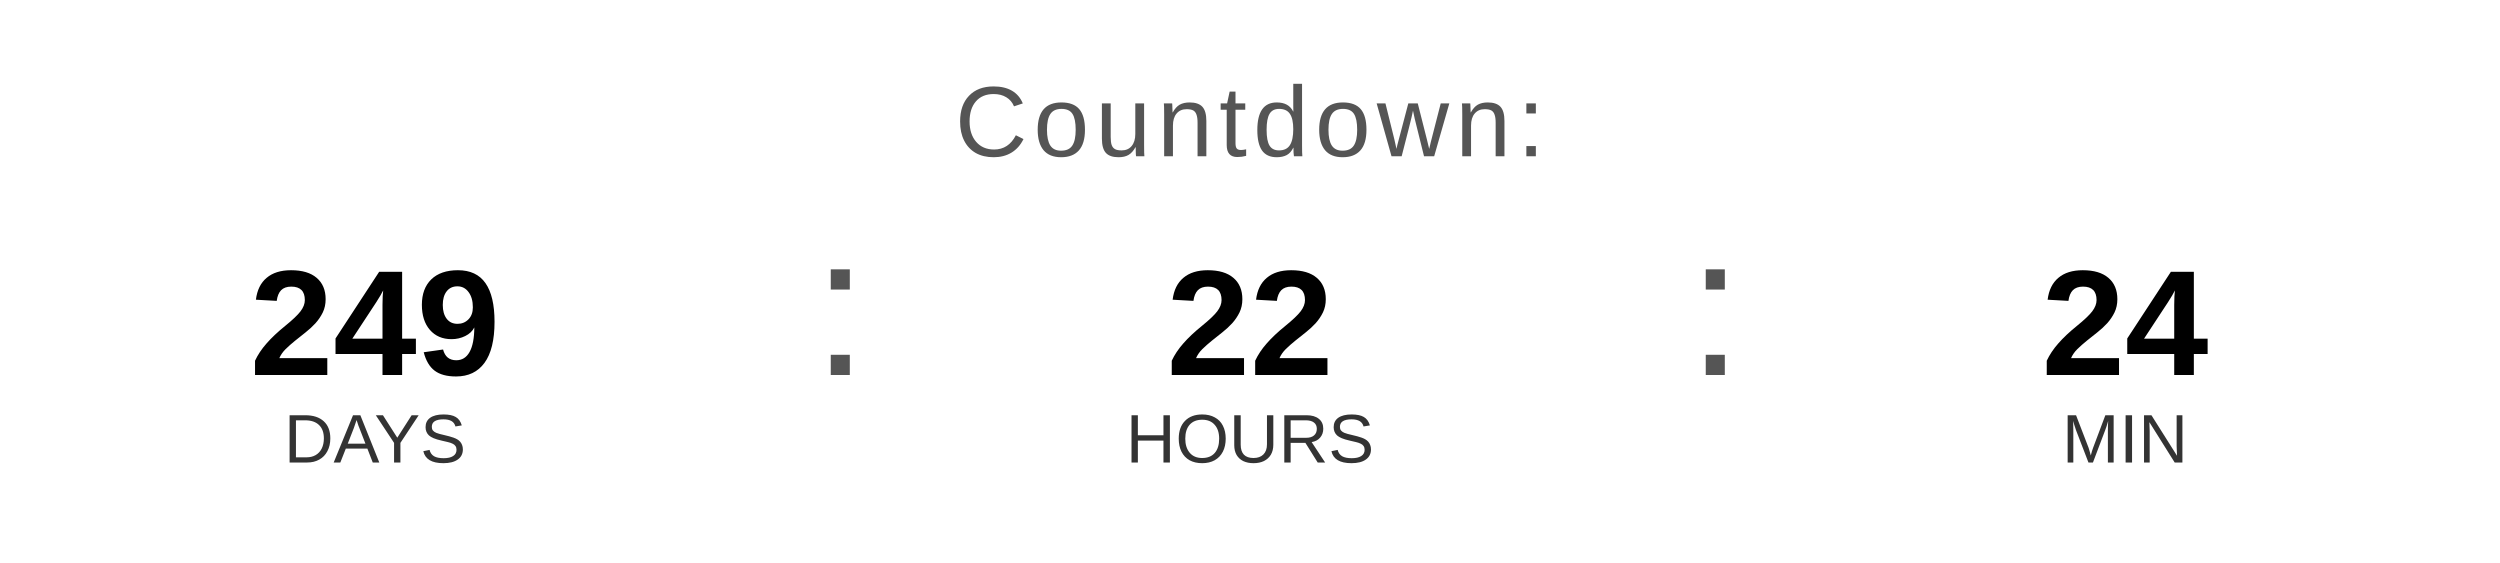
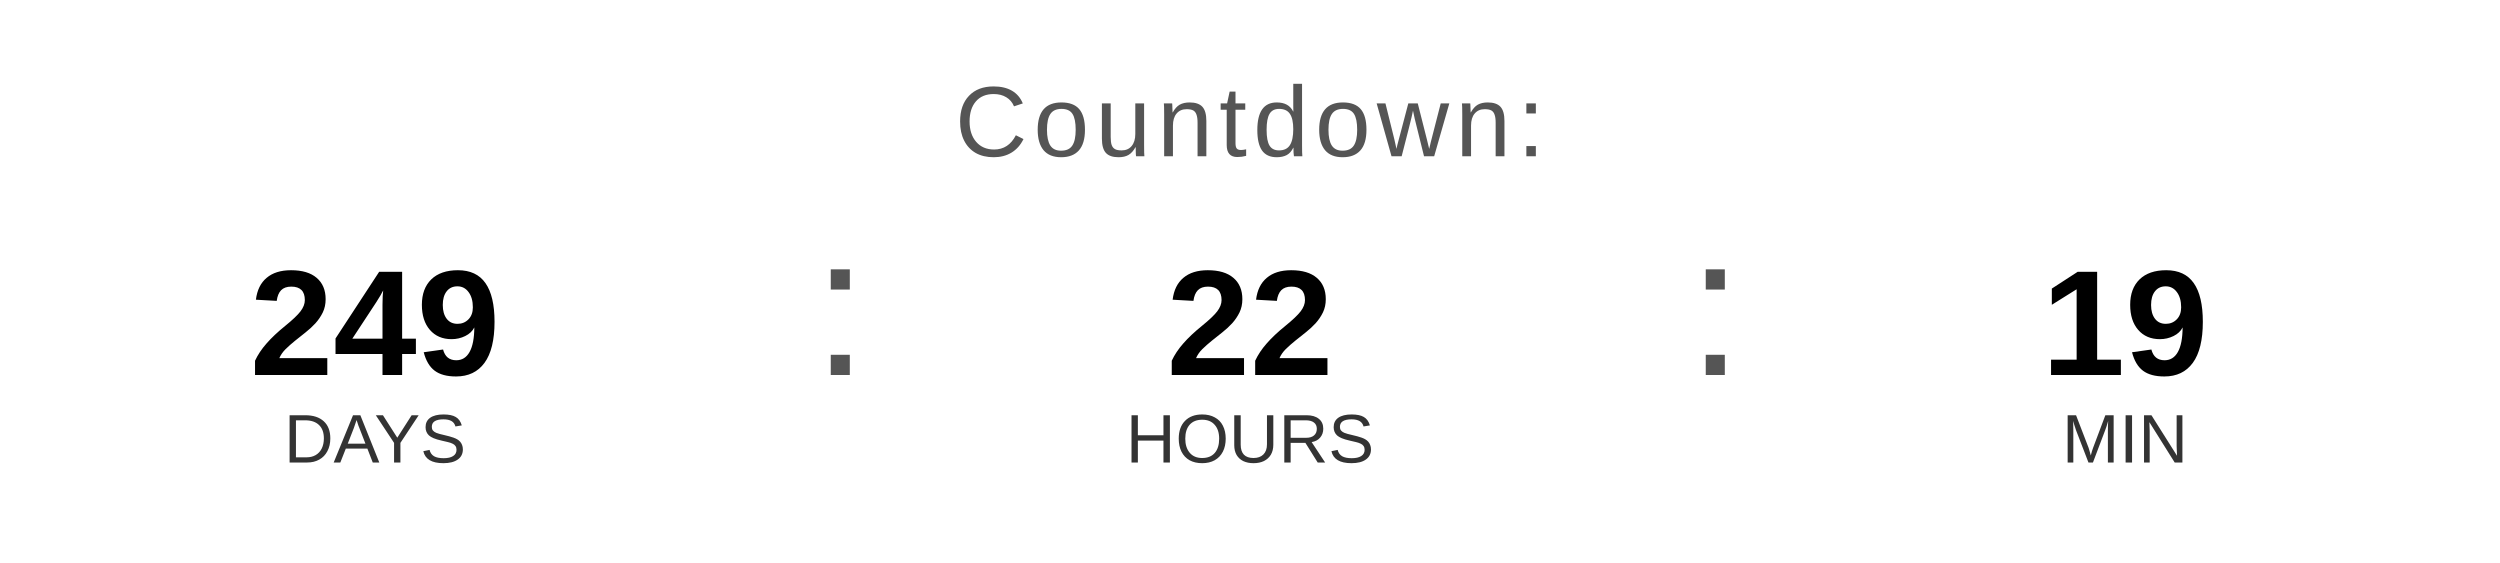
<svg xmlns="http://www.w3.org/2000/svg" width="400" height="90" viewBox="0 0 400 90">
  <text x="200" y="25" font-family="Arial, Helvetica, sans-serif" font-size="16" fill="#555555" text-anchor="middle" letter-spacing="1">
    Countdown:
  </text>
  <text x="60" y="60" font-family="Arial, Helvetica, sans-serif" font-size="24" font-weight="bold" fill="#000000" text-anchor="middle">249</text>
  <text x="60" y="74" font-family="Arial, Helvetica, sans-serif" font-size="11" fill="#333333" text-anchor="middle">DAYS</text>
  <text x="130" y="60" font-family="Arial, sans-serif" font-size="32" fill="#555555">:</text>
  <text x="200" y="60" font-family="Arial, Helvetica, sans-serif" font-size="24" font-weight="bold" fill="#000000" text-anchor="middle">22</text>
  <text x="200" y="74" font-family="Arial, Helvetica, sans-serif" font-size="11" fill="#333333" text-anchor="middle">HOURS</text>
  <text x="270" y="60" font-family="Arial, sans-serif" font-size="32" fill="#555555">:</text>
-   <text x="340" y="60" font-family="Arial, Helvetica, sans-serif" font-size="24" font-weight="bold" fill="#000000" text-anchor="middle">24</text>
+   <text x="340" y="60" font-family="Arial, Helvetica, sans-serif" font-size="24" font-weight="bold" fill="#000000" text-anchor="middle">19</text>
  <text x="340" y="74" font-family="Arial, Helvetica, sans-serif" font-size="11" fill="#333333" text-anchor="middle">MIN</text>
</svg>
